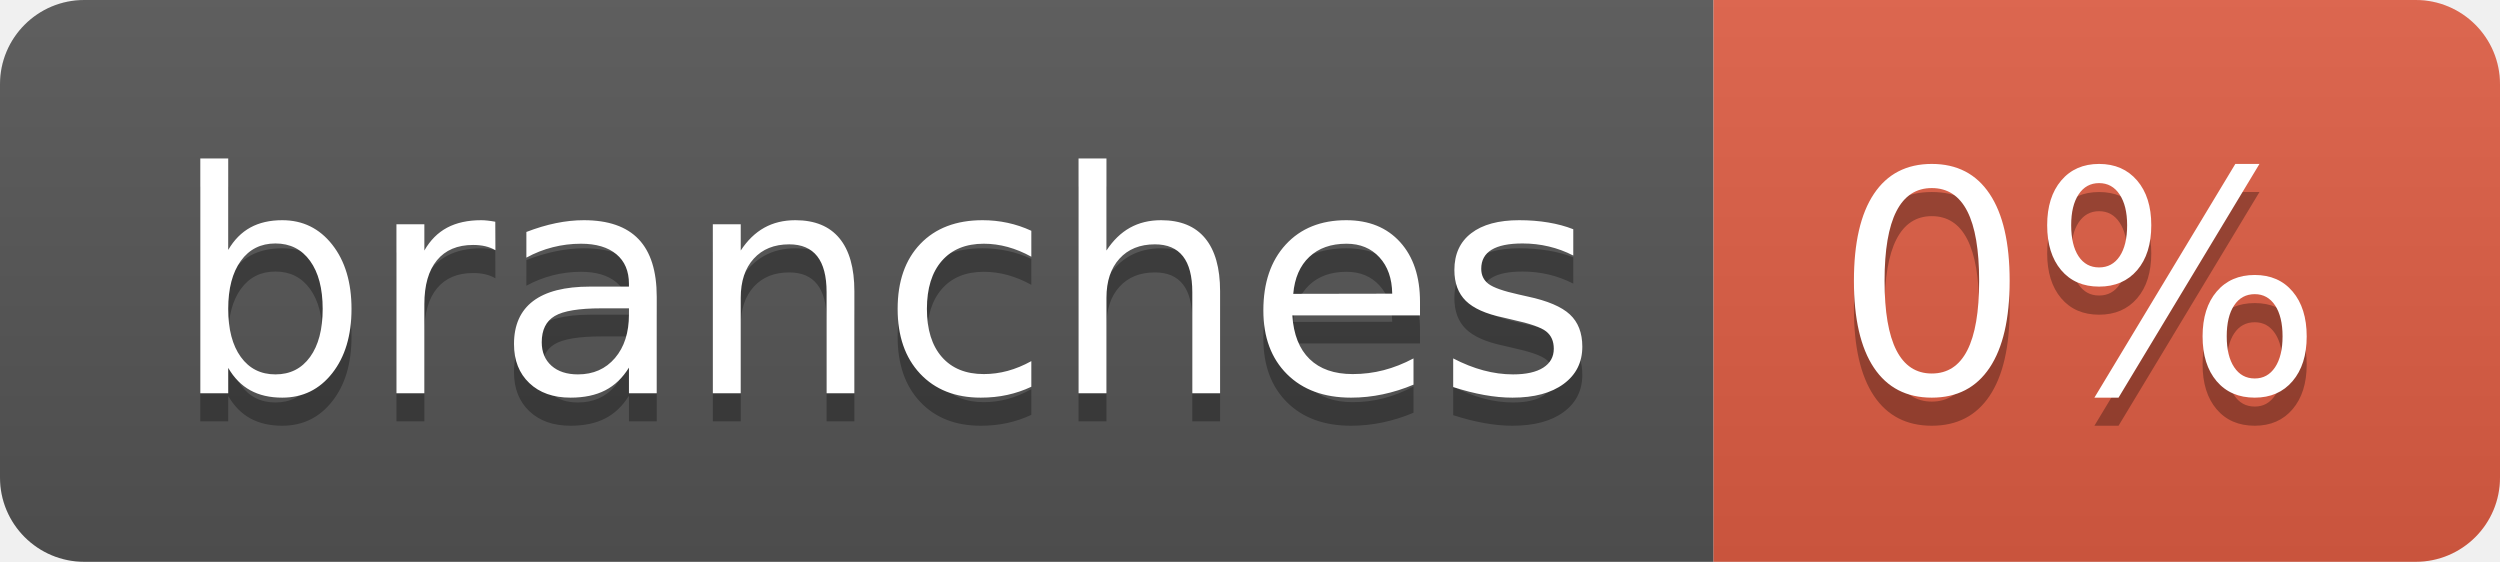
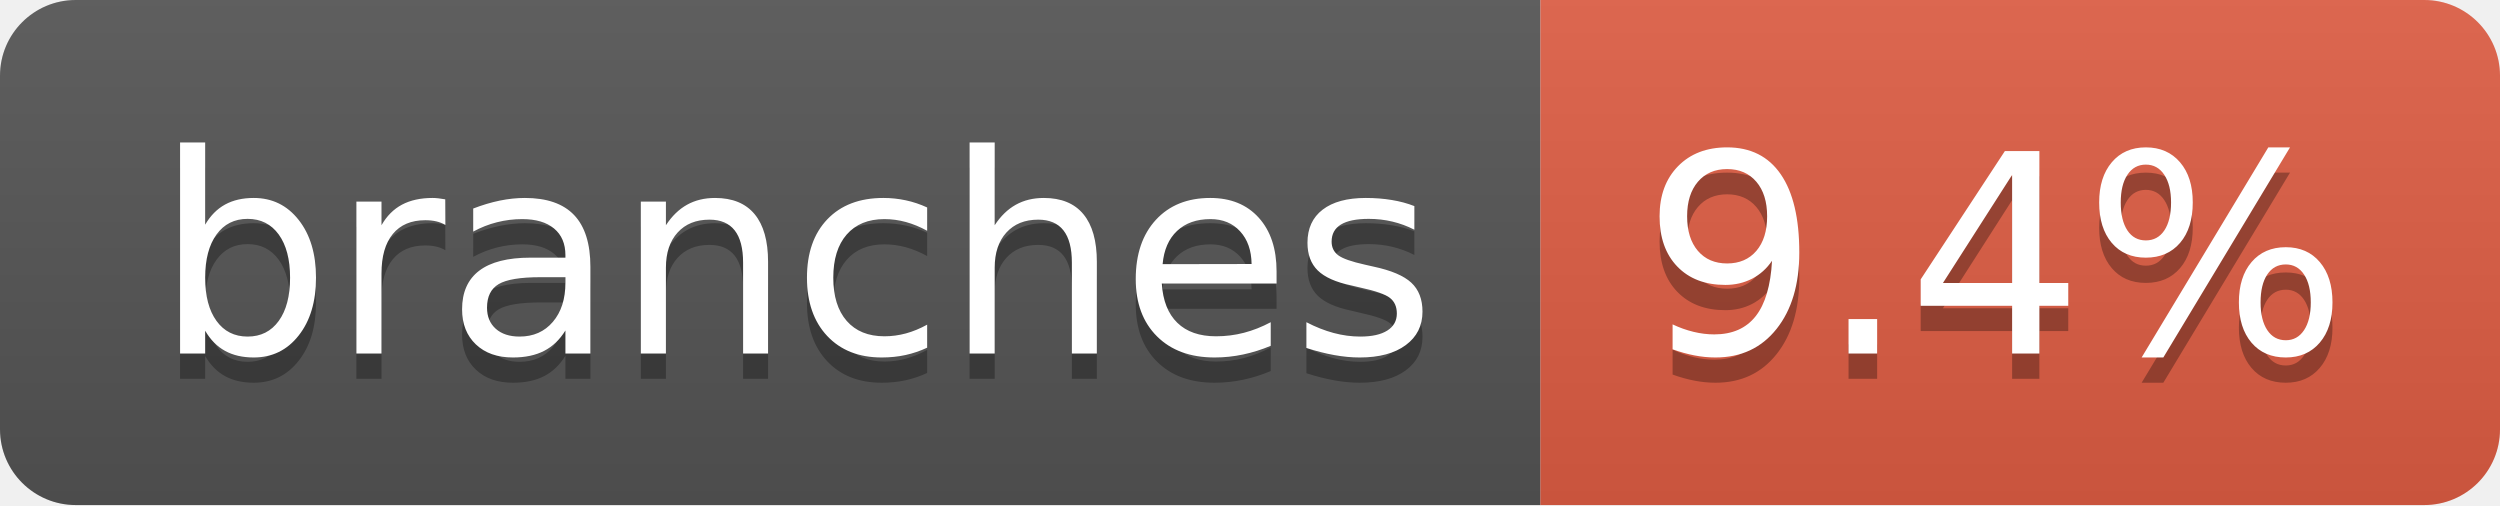
- <svg xmlns="http://www.w3.org/2000/svg" width="89" height="20" role="img" aria-label="branches: 0%">
+ <svg xmlns="http://www.w3.org/2000/svg" width="99" height="20" role="img" aria-label="branches: 9.4%">
  <linearGradient id="s" x2="0" y2="100%">
    <stop offset="0" stop-color="#bbb" stop-opacity=".1" />
    <stop offset="1" stop-opacity=".1" />
  </linearGradient>
  <clipPath id="r">
-     <rect width="89" height="20" rx="3" fill="#fff" />
+     <rect width="99" height="20" rx="3" fill="#fff" />
  </clipPath>
  <g clip-path="url(#r)">
    <rect width="61" height="20" fill="#555" />
-     <rect x="61" width="28" height="20" fill="#e05d44" />
-     <rect width="89" height="20" fill="url(#s)" />
+     <rect x="61" width="38" height="20" fill="#e05d44" />
+     <rect width="99" height="20" fill="url(#s)" />
  </g>
  <g fill="#fff" text-anchor="middle" font-family="Verdana,Geneva,DejaVu Sans,sans-serif" text-rendering="geometricPrecision" font-size="110">
    <text aria-hidden="true" x="315" y="150" fill="#010101" fill-opacity=".3" transform="scale(.1)" textLength="507">branches</text>
    <text x="315" y="140" transform="scale(.1)" fill="#fff" textLength="507">branches</text>
-     <text aria-hidden="true" x="740" y="150" fill="#010101" fill-opacity=".3" transform="scale(.1)" textLength="175">0%</text>
-     <text x="740" y="140" transform="scale(.1)" fill="#fff" textLength="175">0%</text>
+     <text aria-hidden="true" x="790" y="150" fill="#010101" fill-opacity=".3" transform="scale(.1)" textLength="280">9.4%</text>
+     <text x="790" y="140" transform="scale(.1)" fill="#fff" textLength="280">9.4%</text>
  </g>
</svg>
